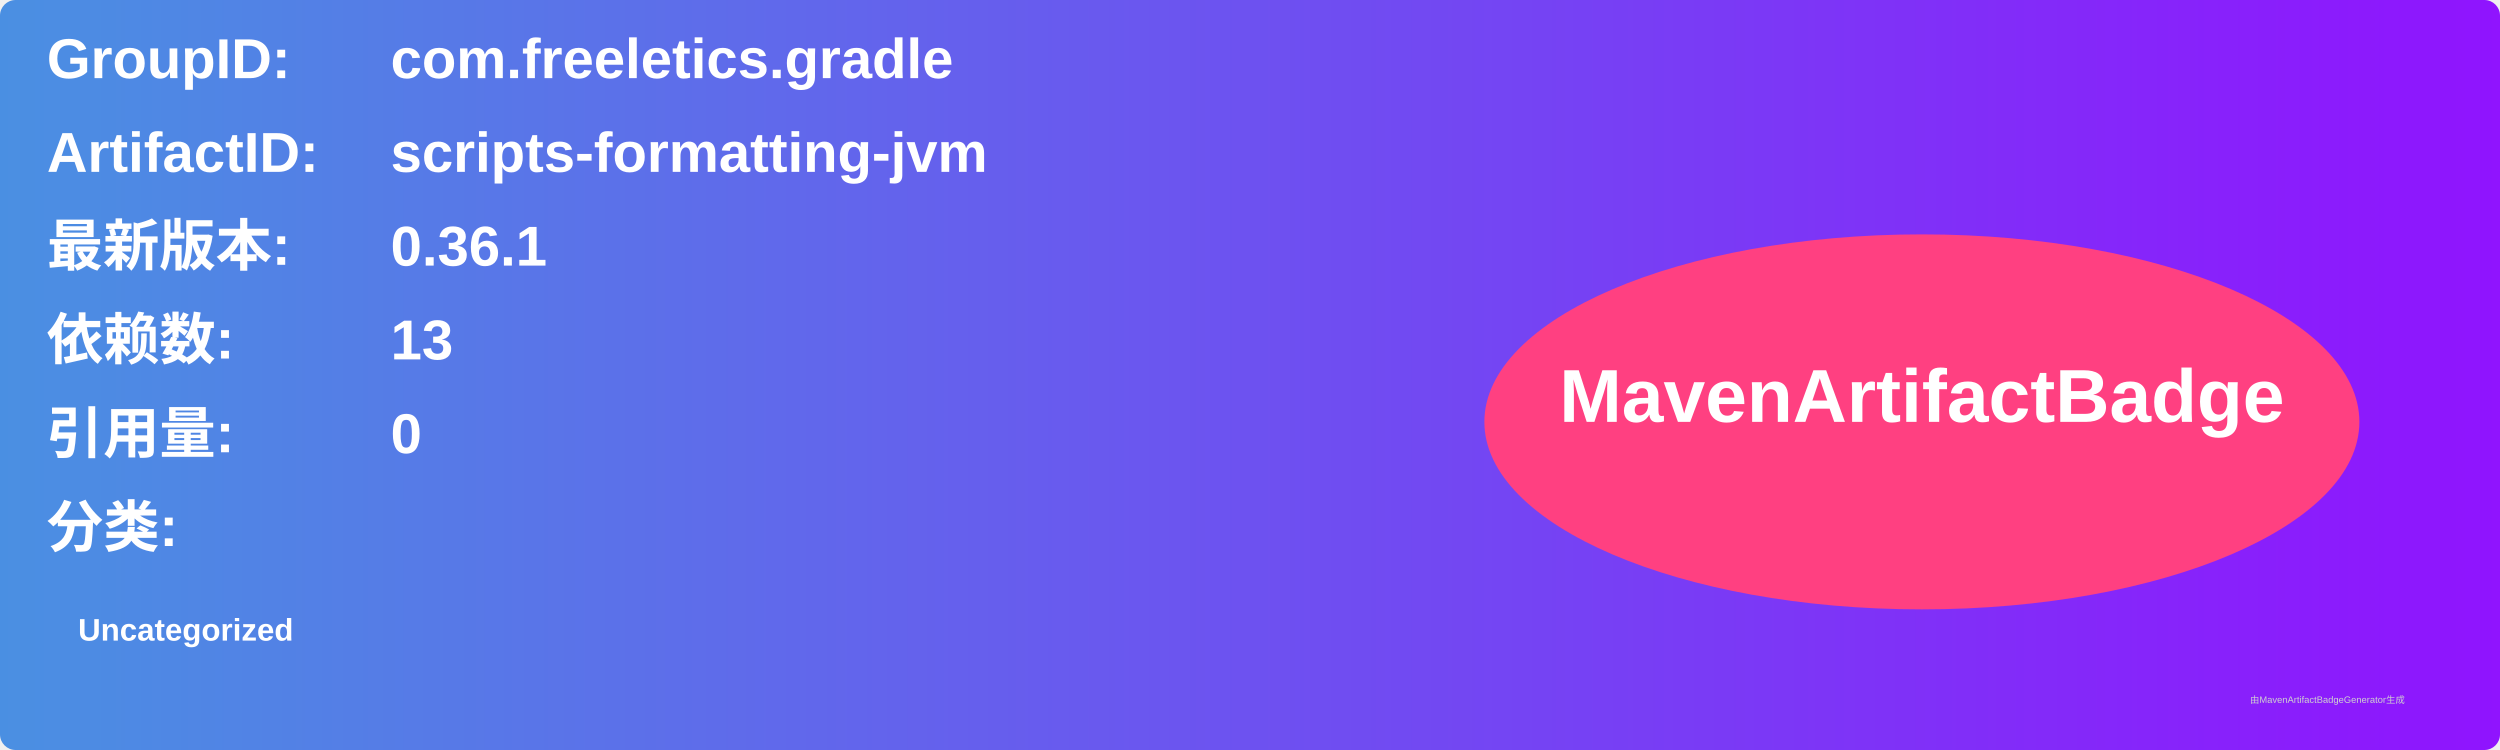
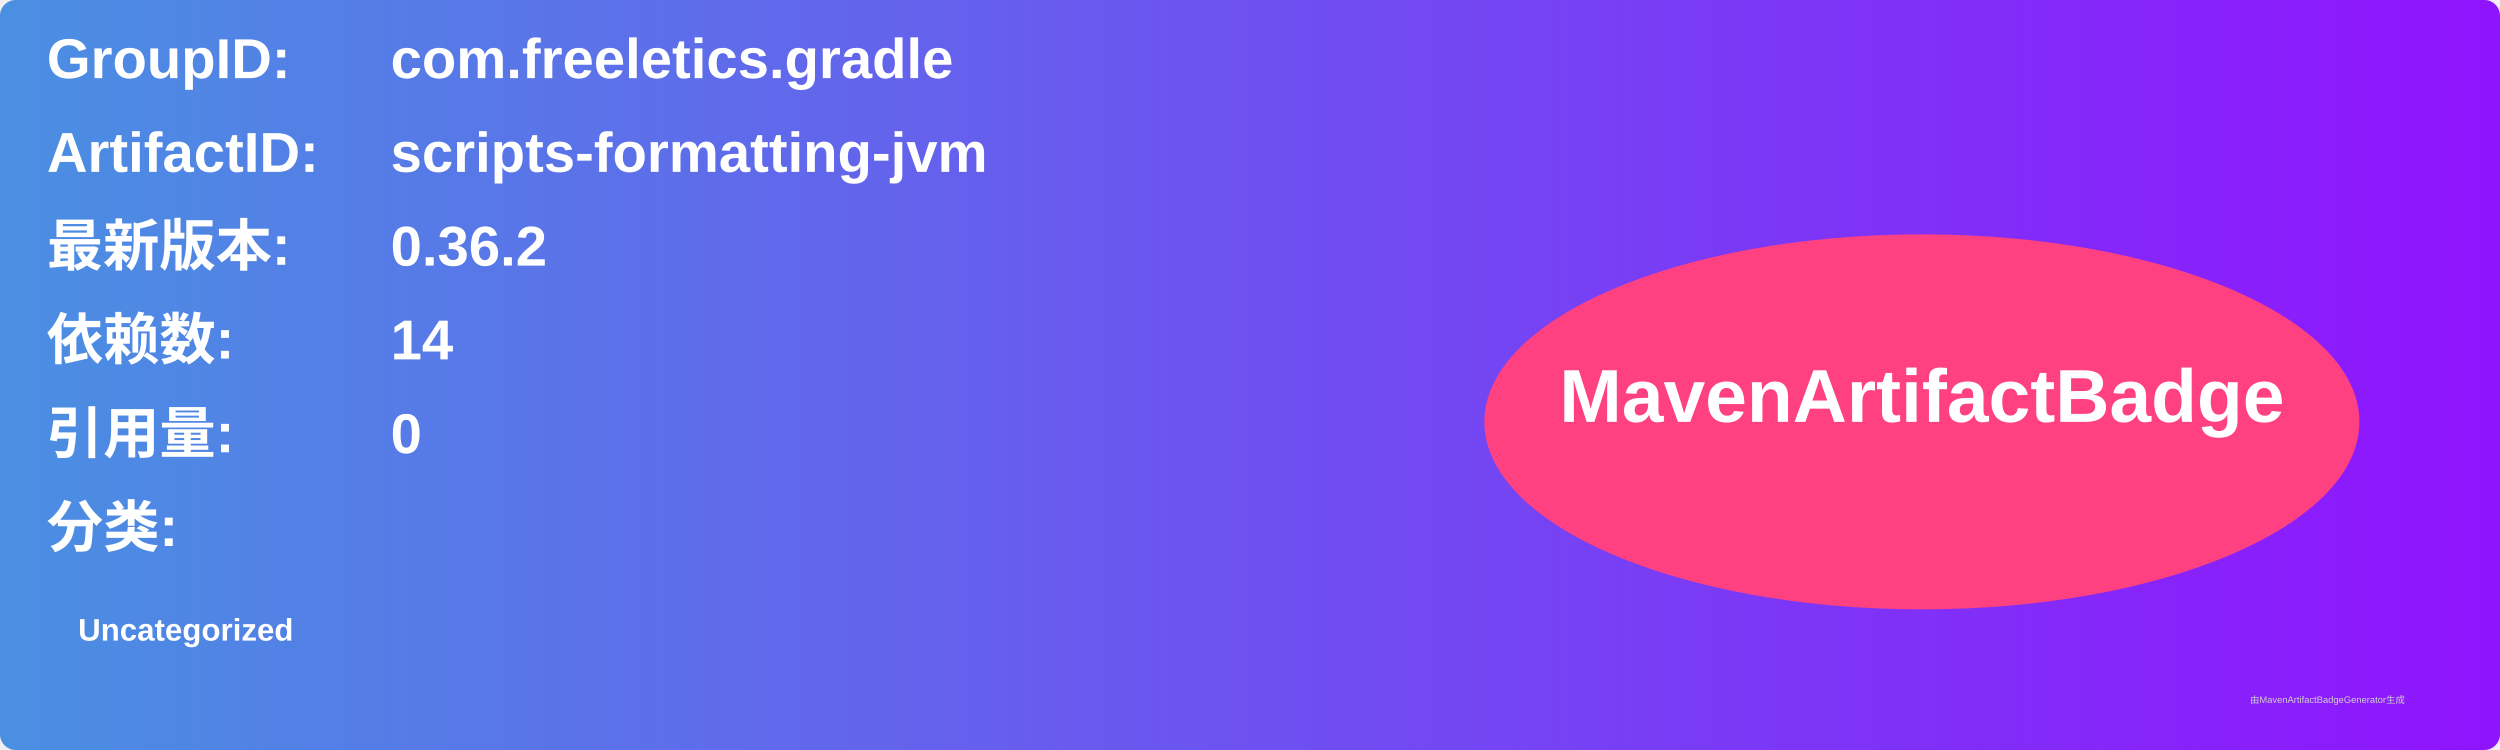
<svg xmlns="http://www.w3.org/2000/svg" width="800" height="240" viewBox="0 0 800 240">
  <linearGradient id="grad" x1="0%" y1="0%" x2="100%" y2="0%">
    <stop offset="0%" stop-color="#4a90e2" />
    <stop offset="100%" stop-color="#9013fe" />
  </linearGradient>
  <rect width="100%" height="100%" rx="5" ry="5" fill="url(#grad)" />
  <g transform="translate(15, 15)">
    <text x="0" y="10" font-family="Arial" font-size="18" fill="white" font-weight="bold" width="260">GroupID:</text>
    <text x="110" y="10" font-family="Arial" font-size="18" fill="white" font-weight="bold" width="460">com.freeletics.gradle</text>
    <text x="0" y="40" font-family="Arial" font-size="18" fill="white" font-weight="bold" width="260">ArtifactID:</text>
    <text x="110" y="40" font-family="Arial" font-size="18" fill="white" font-weight="bold" width="460">scripts-formatting-jvm</text>
    <text x="0" y="70" font-family="Arial" font-size="18" fill="white" font-weight="bold">最新版本:</text>
    <text x="110" y="70" font-family="Arial" font-size="18" fill="white" font-weight="bold">
-       <tspan font-weight="bold">0.36.1</tspan>
+       <tspan font-weight="bold">0.36.2</tspan>
    </text>
    <text x="0" y="100" font-family="Arial" font-size="18" fill="white" font-weight="bold">依赖数: </text>
    <text x="110" y="100" font-family="Arial" font-size="18" fill="white">
-       <tspan font-weight="bold">13</tspan>
+       <tspan font-weight="bold">14</tspan>
    </text>
    <text x="0" y="130" font-family="Arial" font-size="18" fill="white" font-weight="bold">引用量: </text>
    <text x="110" y="130" font-family="Arial" font-size="18" fill="white">
      <tspan font-weight="bold">0</tspan>
    </text>
    <text x="0" y="160" font-family="Arial" font-size="18" fill="white" font-weight="bold">分类:</text>
    <text x="10" y="190" font-family="Arial" font-size="10" fill="white">
      <tspan font-weight="bold">Uncategorized</tspan>
    </text>
    <ellipse cx="600" cy="120" rx="140" ry="60" fill="#ff4081" />
    <text x="600" y="120" text-anchor="middle" font-family="Arial" font-size="24" fill="white" font-weight="bold">MavenArtifactBadge</text>
  </g>
  <text x="720" y="225" font-family="Arial" font-size="3" fill="#d0d0d0">由MavenArtifactBadgeGenerator生成</text>
</svg>
